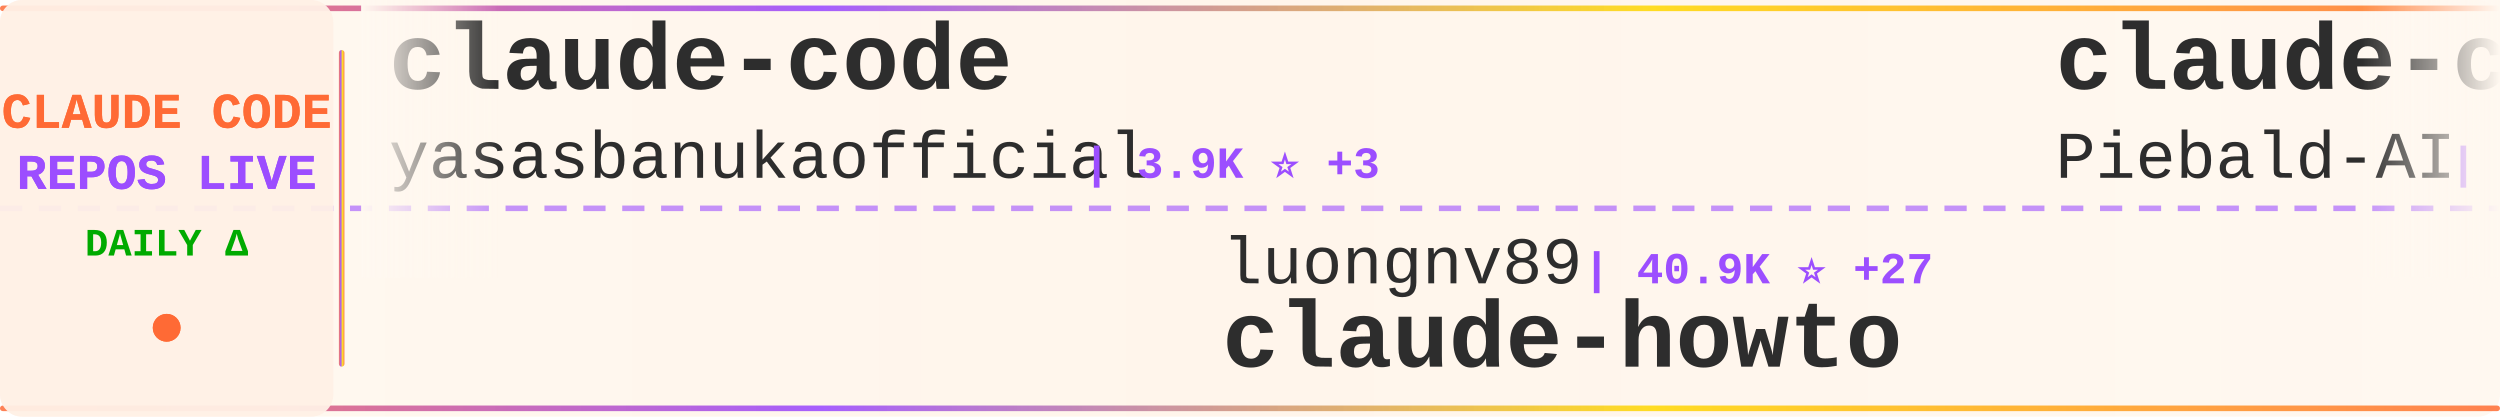
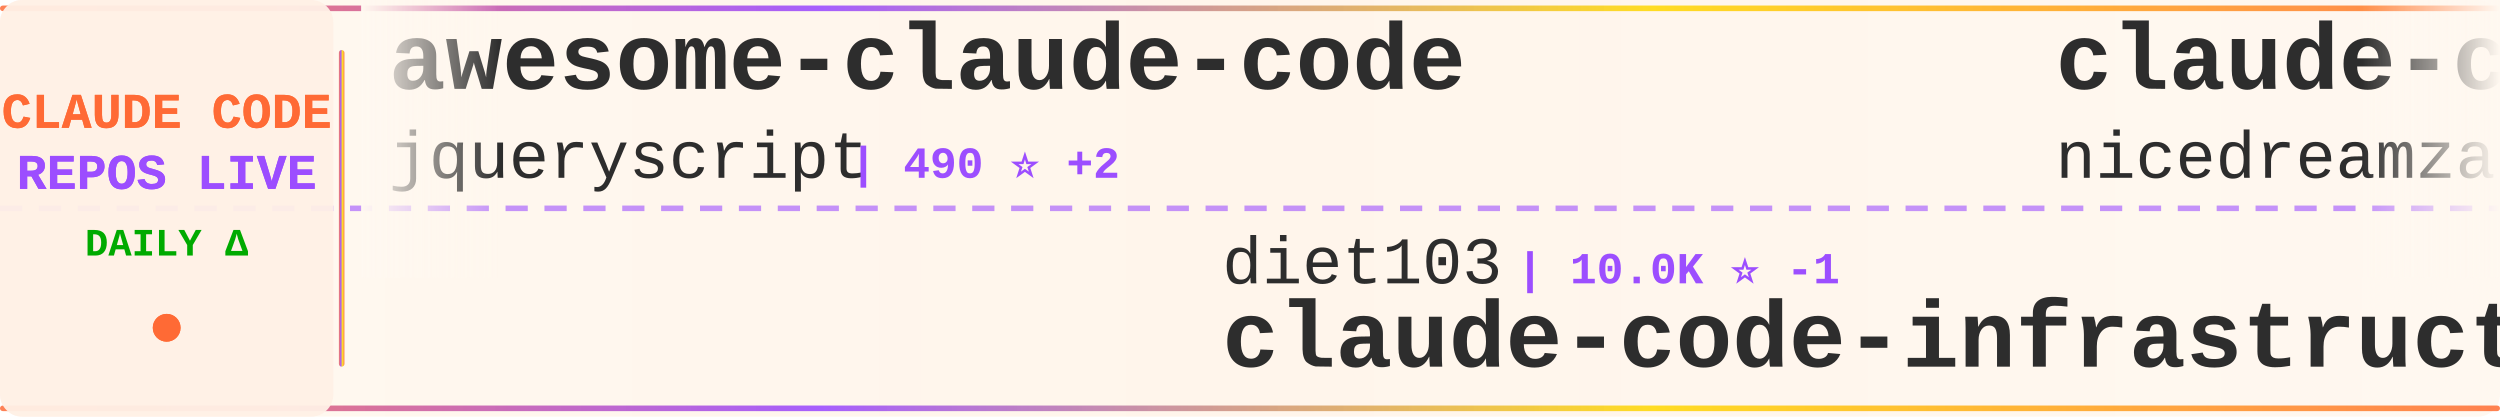
<svg xmlns="http://www.w3.org/2000/svg" width="900" height="150">
  <defs>
    <linearGradient id="tickerBg" x1="0%" y1="0%" x2="100%" y2="0%">
      <stop offset="0%" style="stop-color:#fff8f0;stop-opacity:0.98" />
      <stop offset="50%" style="stop-color:#fff5eb;stop-opacity:1" />
      <stop offset="100%" style="stop-color:#fff8f0;stop-opacity:0.98" />
    </linearGradient>
    <linearGradient id="borderGrad" x1="0%" y1="0%" x2="100%" y2="0%">
      <stop offset="0%" style="stop-color:#FF6B35;stop-opacity:0.85">
        <animate attributeName="stop-opacity" values="0.85;1;0.85" dur="2s" repeatCount="indefinite" />
      </stop>
      <stop offset="33%" style="stop-color:#9C4EFF;stop-opacity:0.9">
        <animate attributeName="stop-opacity" values="0.9;1;0.9" dur="2.2s" repeatCount="indefinite" />
      </stop>
      <stop offset="66%" style="stop-color:#FFD700;stop-opacity:0.85">
        <animate attributeName="stop-opacity" values="0.85;1;0.85" dur="1.8s" repeatCount="indefinite" />
      </stop>
      <stop offset="100%" style="stop-color:#FF6B35;stop-opacity:0.85">
        <animate attributeName="stop-opacity" values="0.85;1;0.85" dur="2s" repeatCount="indefinite" />
      </stop>
    </linearGradient>
    <filter id="textGlow">
      <feGaussianBlur stdDeviation="0.15" result="coloredBlur" />
      <feMerge>
        <feMergeNode in="coloredBlur" />
        <feMergeNode in="SourceGraphic" />
      </feMerge>
    </filter>
    <filter id="metricGlow">
      <feGaussianBlur stdDeviation="0.2" result="coloredBlur" />
      <feMerge>
        <feMergeNode in="coloredBlur" />
        <feMergeNode in="SourceGraphic" />
      </feMerge>
    </filter>
    <linearGradient id="leftFade" x1="0%" y1="0%" x2="100%" y2="0%">
      <stop offset="0%" style="stop-color:#fff8f0;stop-opacity:1" />
      <stop offset="100%" style="stop-color:#fff8f0;stop-opacity:0" />
    </linearGradient>
    <linearGradient id="rightFade" x1="0%" y1="0%" x2="100%" y2="0%">
      <stop offset="0%" style="stop-color:#fff8f0;stop-opacity:0" />
      <stop offset="100%" style="stop-color:#fff8f0;stop-opacity:1" />
    </linearGradient>
  </defs>
  <rect width="900" height="150" fill="url(#tickerBg)" rx="8" />
  <rect x="0" y="2" width="900" height="2" fill="url(#borderGrad)" rx="1" />
  <rect x="0" y="146" width="900" height="2" fill="url(#borderGrad)" rx="1" />
  <line x1="0" y1="75" x2="900" y2="75" stroke="#9C4EFF" stroke-width="2" stroke-dasharray="8 6" opacity="0.6" />
  <rect x="0" y="0" width="120" height="150" fill="#fff0e6" opacity="0.95" rx="8" />
  <text x="60" y="46" font-family="'Courier New', monospace" font-size="18" font-weight="bold" fill="#FF6B35" text-anchor="middle" filter="url(#textGlow)">
    CLAUDE CODE
  </text>
  <text x="60" y="68" font-family="'Courier New', monospace" font-size="18" font-weight="bold" fill="#9C4EFF" text-anchor="middle" filter="url(#textGlow)">
    REPOS LIVE
  </text>
  <text x="60" y="92" font-family="'Courier New', monospace" font-size="14" font-weight="bold" fill="#00aa00" text-anchor="middle">
    DAILY Δ
  </text>
  <circle cx="60" cy="118" r="5" fill="#FF6B35" filter="url(#metricGlow)">
    <animate attributeName="r" values="4;6;4" dur="1.5s" repeatCount="indefinite" />
    <animate attributeName="opacity" values="0.6;1;0.6" dur="1.5s" repeatCount="indefinite" />
  </circle>
  <rect x="122" y="18" width="2" height="114" fill="url(#borderGrad)" rx="1" />
  <clipPath id="tickerClip">
    <rect x="130" y="0" width="770" height="150" />
  </clipPath>
  <g clip-path="url(#tickerClip)">
    <g id="tickerItems">
      <animateTransform attributeName="transform" attributeType="XML" type="translate" from="0 0" to="-3000 0" dur="54s" repeatCount="indefinite" />
      <g transform="translate(0, 0)">
-         <text x="140" y="32" font-family="'Courier New', monospace" font-size="34" font-weight="bold" fill="#2d2d2d">claude-code</text>
-         <text x="140" y="64" font-family="'Courier New', monospace" font-size="24" font-weight="normal" fill="#2d2d2d" opacity="1.0">yasasbanukaofficial</text>
-         <text x="390" y="64" font-family="'Courier New', monospace" font-size="16" font-weight="bold" fill="#9C4EFF"> | 3.9K ⭐ +3</text>
+         <text x="140" y="32" font-family="'Courier New', monospace" font-size="34" font-weight="bold" fill="#2d2d2d">awesome-claude-code</text>
+         <text x="140" y="64" font-family="'Courier New', monospace" font-size="24" font-weight="normal" fill="#2d2d2d" opacity="1.0">jqueryscript</text>
+         <text x="306" y="64" font-family="'Courier New', monospace" font-size="16" font-weight="bold" fill="#9C4EFF"> | 490 ⭐ +2</text>
      </g>
      <g transform="translate(300, 0)">
-         <text x="140" y="102" font-family="'Courier New', monospace" font-size="24" font-weight="normal" fill="#2d2d2d" opacity="1.0">luongnv89</text>
-         <text x="270" y="102" font-family="'Courier New', monospace" font-size="16" font-weight="bold" fill="#9C4EFF"> | 40.9K ⭐ +27</text>
-         <text x="140" y="132" font-family="'Courier New', monospace" font-size="34" font-weight="bold" fill="#2d2d2d">claude-howto</text>
+         <text x="140" y="102" font-family="'Courier New', monospace" font-size="24" font-weight="normal" fill="#2d2d2d" opacity="1.0">diet103</text>
+         <text x="246" y="102" font-family="'Courier New', monospace" font-size="16" font-weight="bold" fill="#9C4EFF"> | 10.0K ⭐ -1</text>
+         <text x="140" y="132" font-family="'Courier New', monospace" font-size="34" font-weight="bold" fill="#2d2d2d">claude-code-infrastructu...</text>
      </g>
      <g transform="translate(600, 0)">
-         <text x="140" y="32" font-family="'Courier New', monospace" font-size="34" font-weight="bold" fill="#2d2d2d">claude-code-system-promp...</text>
-         <text x="140" y="64" font-family="'Courier New', monospace" font-size="24" font-weight="normal" fill="#2d2d2d" opacity="1.0">Piebald-AI</text>
-         <text x="282" y="64" font-family="'Courier New', monospace" font-size="16" font-weight="bold" fill="#9C4EFF"> | 12.2K ⭐ +10</text>
+         <text x="140" y="32" font-family="'Courier New', monospace" font-size="34" font-weight="bold" fill="#2d2d2d">claude-code-local</text>
+         <text x="140" y="64" font-family="'Courier New', monospace" font-size="24" font-weight="normal" fill="#2d2d2d" opacity="1.0">nicedreamzapp</text>
+         <text x="318" y="64" font-family="'Courier New', monospace" font-size="16" font-weight="bold" fill="#9C4EFF"> | 3.2K ⭐ +27</text>
      </g>
      <g transform="translate(900, 0)">
-         <text x="140" y="102" font-family="'Courier New', monospace" font-size="24" font-weight="normal" fill="#2d2d2d" opacity="1.0">Maciek-roboblog</text>
-         <text x="342" y="102" font-family="'Courier New', monospace" font-size="16" font-weight="bold" fill="#9C4EFF"> | 8.6K ⭐ +2</text>
-         <text x="140" y="132" font-family="'Courier New', monospace" font-size="34" font-weight="bold" fill="#2d2d2d">Claude-Code-Usage-Monito...</text>
+         <text x="140" y="102" font-family="'Courier New', monospace" font-size="24" font-weight="normal" fill="#2d2d2d" opacity="1.0">repowise-dev</text>
+         <text x="306" y="102" font-family="'Courier New', monospace" font-size="16" font-weight="bold" fill="#9C4EFF"> | 1.2K ⭐ -1</text>
+         <text x="140" y="132" font-family="'Courier New', monospace" font-size="34" font-weight="bold" fill="#2d2d2d">claude-code-prompts</text>
      </g>
      <g transform="translate(1200, 0)">
-         <text x="140" y="32" font-family="'Courier New', monospace" font-size="34" font-weight="bold" fill="#2d2d2d">claude-code-source-code</text>
-         <text x="140" y="64" font-family="'Courier New', monospace" font-size="24" font-weight="normal" fill="#2d2d2d" opacity="1.0">777genius</text>
-         <text x="270" y="64" font-family="'Courier New', monospace" font-size="16" font-weight="bold" fill="#9C4EFF"> | 925 ⭐ +1</text>
+         <text x="140" y="32" font-family="'Courier New', monospace" font-size="34" font-weight="bold" fill="#2d2d2d">claude-code-book</text>
+         <text x="140" y="64" font-family="'Courier New', monospace" font-size="24" font-weight="normal" fill="#2d2d2d" opacity="1.0">lintsinghua</text>
+         <text x="294" y="64" font-family="'Courier New', monospace" font-size="16" font-weight="bold" fill="#9C4EFF"> | 4.1K ⭐ +7</text>
      </g>
      <g transform="translate(1500, 0)">
-         <text x="140" y="102" font-family="'Courier New', monospace" font-size="24" font-weight="normal" fill="#2d2d2d" opacity="1.0">FlorianBruniaux</text>
-         <text x="342" y="102" font-family="'Courier New', monospace" font-size="16" font-weight="bold" fill="#9C4EFF"> | 5.7K ⭐ +12</text>
-         <text x="140" y="132" font-family="'Courier New', monospace" font-size="34" font-weight="bold" fill="#2d2d2d">claude-code-ultimate-gui...</text>
+         <text x="140" y="102" font-family="'Courier New', monospace" font-size="24" font-weight="normal" fill="#2d2d2d" opacity="1.0">Cranot</text>
+         <text x="234" y="102" font-family="'Courier New', monospace" font-size="16" font-weight="bold" fill="#9C4EFF"> | 2.9K ⭐ +1</text>
+         <text x="140" y="132" font-family="'Courier New', monospace" font-size="34" font-weight="bold" fill="#2d2d2d">claude-code-guide</text>
      </g>
      <g transform="translate(1800, 0)">
-         <text x="140" y="32" font-family="'Courier New', monospace" font-size="34" font-weight="bold" fill="#2d2d2d">learn-claude-code</text>
-         <text x="140" y="64" font-family="'Courier New', monospace" font-size="24" font-weight="normal" fill="#2d2d2d" opacity="1.0">shareAI-lab</text>
-         <text x="294" y="64" font-family="'Courier New', monospace" font-size="16" font-weight="bold" fill="#9C4EFF"> | 73.3K ⭐ +105</text>
+         <text x="140" y="32" font-family="'Courier New', monospace" font-size="34" font-weight="bold" fill="#2d2d2d">sc-claude-code-files</text>
+         <text x="140" y="64" font-family="'Courier New', monospace" font-size="24" font-weight="normal" fill="#2d2d2d" opacity="1.0">https-deeplearning-ai</text>
+         <text x="414" y="64" font-family="'Courier New', monospace" font-size="16" font-weight="bold" fill="#9C4EFF"> | 538 ⭐</text>
      </g>
      <g transform="translate(2100, 0)">
-         <text x="140" y="102" font-family="'Courier New', monospace" font-size="24" font-weight="normal" fill="#2d2d2d" opacity="1.0">LING71671</text>
-         <text x="270" y="102" font-family="'Courier New', monospace" font-size="16" font-weight="bold" fill="#9C4EFF"> | 932 ⭐</text>
-         <text x="140" y="132" font-family="'Courier New', monospace" font-size="34" font-weight="bold" fill="#2d2d2d">Open-ClaudeCode</text>
+         <text x="140" y="102" font-family="'Courier New', monospace" font-size="24" font-weight="normal" fill="#2d2d2d" opacity="1.0">Chachamaru127</text>
+         <text x="318" y="102" font-family="'Courier New', monospace" font-size="16" font-weight="bold" fill="#9C4EFF"> | 3.0K ⭐ +1</text>
+         <text x="140" y="132" font-family="'Courier New', monospace" font-size="34" font-weight="bold" fill="#2d2d2d">claude-code-harness</text>
      </g>
      <g transform="translate(2400, 0)">
-         <text x="140" y="32" font-family="'Courier New', monospace" font-size="34" font-weight="bold" fill="#2d2d2d">Claude-Code-Game-Studios</text>
-         <text x="140" y="64" font-family="'Courier New', monospace" font-size="24" font-weight="normal" fill="#2d2d2d" opacity="1.0">Donchitos</text>
-         <text x="270" y="64" font-family="'Courier New', monospace" font-size="16" font-weight="bold" fill="#9C4EFF"> | 23.6K ⭐ +25</text>
+         <text x="140" y="32" font-family="'Courier New', monospace" font-size="34" font-weight="bold" fill="#2d2d2d">Claude-code</text>
+         <text x="140" y="64" font-family="'Courier New', monospace" font-size="24" font-weight="normal" fill="#2d2d2d" opacity="1.0">fazxes</text>
+         <text x="234" y="64" font-family="'Courier New', monospace" font-size="16" font-weight="bold" fill="#9C4EFF"> | 230 ⭐</text>
      </g>
      <g transform="translate(2700, 0)">
-         <text x="140" y="102" font-family="'Courier New', monospace" font-size="24" font-weight="normal" fill="#2d2d2d" opacity="1.0">Alishahryar1</text>
-         <text x="306" y="102" font-family="'Courier New', monospace" font-size="16" font-weight="bold" fill="#9C4EFF"> | 44.5K ⭐ +163</text>
-         <text x="140" y="132" font-family="'Courier New', monospace" font-size="34" font-weight="bold" fill="#2d2d2d">free-claude-code</text>
+         <text x="140" y="102" font-family="'Courier New', monospace" font-size="24" font-weight="normal" fill="#2d2d2d" opacity="1.0">Windy3f3f3f3f</text>
+         <text x="318" y="102" font-family="'Courier New', monospace" font-size="16" font-weight="bold" fill="#9C4EFF"> | 3.4K ⭐ +8</text>
+         <text x="140" y="132" font-family="'Courier New', monospace" font-size="34" font-weight="bold" fill="#2d2d2d">how-claude-code-works</text>
      </g>
      <g transform="translate(3000, 0)">
-         <text x="140" y="32" font-family="'Courier New', monospace" font-size="34" font-weight="bold" fill="#2d2d2d">claude-code</text>
-         <text x="140" y="64" font-family="'Courier New', monospace" font-size="24" font-weight="normal" fill="#2d2d2d" opacity="1.0">yasasbanukaofficial</text>
-         <text x="390" y="64" font-family="'Courier New', monospace" font-size="16" font-weight="bold" fill="#9C4EFF"> | 3.9K ⭐ +3</text>
+         <text x="140" y="32" font-family="'Courier New', monospace" font-size="34" font-weight="bold" fill="#2d2d2d">awesome-claude-code</text>
+         <text x="140" y="64" font-family="'Courier New', monospace" font-size="24" font-weight="normal" fill="#2d2d2d" opacity="1.0">jqueryscript</text>
+         <text x="306" y="64" font-family="'Courier New', monospace" font-size="16" font-weight="bold" fill="#9C4EFF"> | 490 ⭐ +2</text>
      </g>
      <g transform="translate(3300, 0)">
-         <text x="140" y="102" font-family="'Courier New', monospace" font-size="24" font-weight="normal" fill="#2d2d2d" opacity="1.0">luongnv89</text>
-         <text x="270" y="102" font-family="'Courier New', monospace" font-size="16" font-weight="bold" fill="#9C4EFF"> | 40.9K ⭐ +27</text>
-         <text x="140" y="132" font-family="'Courier New', monospace" font-size="34" font-weight="bold" fill="#2d2d2d">claude-howto</text>
+         <text x="140" y="102" font-family="'Courier New', monospace" font-size="24" font-weight="normal" fill="#2d2d2d" opacity="1.0">diet103</text>
+         <text x="246" y="102" font-family="'Courier New', monospace" font-size="16" font-weight="bold" fill="#9C4EFF"> | 10.0K ⭐ -1</text>
+         <text x="140" y="132" font-family="'Courier New', monospace" font-size="34" font-weight="bold" fill="#2d2d2d">claude-code-infrastructu...</text>
      </g>
      <g transform="translate(3600, 0)">
-         <text x="140" y="32" font-family="'Courier New', monospace" font-size="34" font-weight="bold" fill="#2d2d2d">claude-code-system-promp...</text>
-         <text x="140" y="64" font-family="'Courier New', monospace" font-size="24" font-weight="normal" fill="#2d2d2d" opacity="1.0">Piebald-AI</text>
-         <text x="282" y="64" font-family="'Courier New', monospace" font-size="16" font-weight="bold" fill="#9C4EFF"> | 12.2K ⭐ +10</text>
+         <text x="140" y="32" font-family="'Courier New', monospace" font-size="34" font-weight="bold" fill="#2d2d2d">claude-code-local</text>
+         <text x="140" y="64" font-family="'Courier New', monospace" font-size="24" font-weight="normal" fill="#2d2d2d" opacity="1.0">nicedreamzapp</text>
+         <text x="318" y="64" font-family="'Courier New', monospace" font-size="16" font-weight="bold" fill="#9C4EFF"> | 3.2K ⭐ +27</text>
      </g>
      <g transform="translate(3900, 0)">
-         <text x="140" y="102" font-family="'Courier New', monospace" font-size="24" font-weight="normal" fill="#2d2d2d" opacity="1.0">Maciek-roboblog</text>
-         <text x="342" y="102" font-family="'Courier New', monospace" font-size="16" font-weight="bold" fill="#9C4EFF"> | 8.6K ⭐ +2</text>
-         <text x="140" y="132" font-family="'Courier New', monospace" font-size="34" font-weight="bold" fill="#2d2d2d">Claude-Code-Usage-Monito...</text>
+         <text x="140" y="102" font-family="'Courier New', monospace" font-size="24" font-weight="normal" fill="#2d2d2d" opacity="1.0">repowise-dev</text>
+         <text x="306" y="102" font-family="'Courier New', monospace" font-size="16" font-weight="bold" fill="#9C4EFF"> | 1.2K ⭐ -1</text>
+         <text x="140" y="132" font-family="'Courier New', monospace" font-size="34" font-weight="bold" fill="#2d2d2d">claude-code-prompts</text>
      </g>
    </g>
  </g>
  <rect x="130" y="0" width="50" height="100" fill="url(#leftFade)" />
  <rect x="850" y="0" width="50" height="100" fill="url(#rightFade)" />
</svg>
